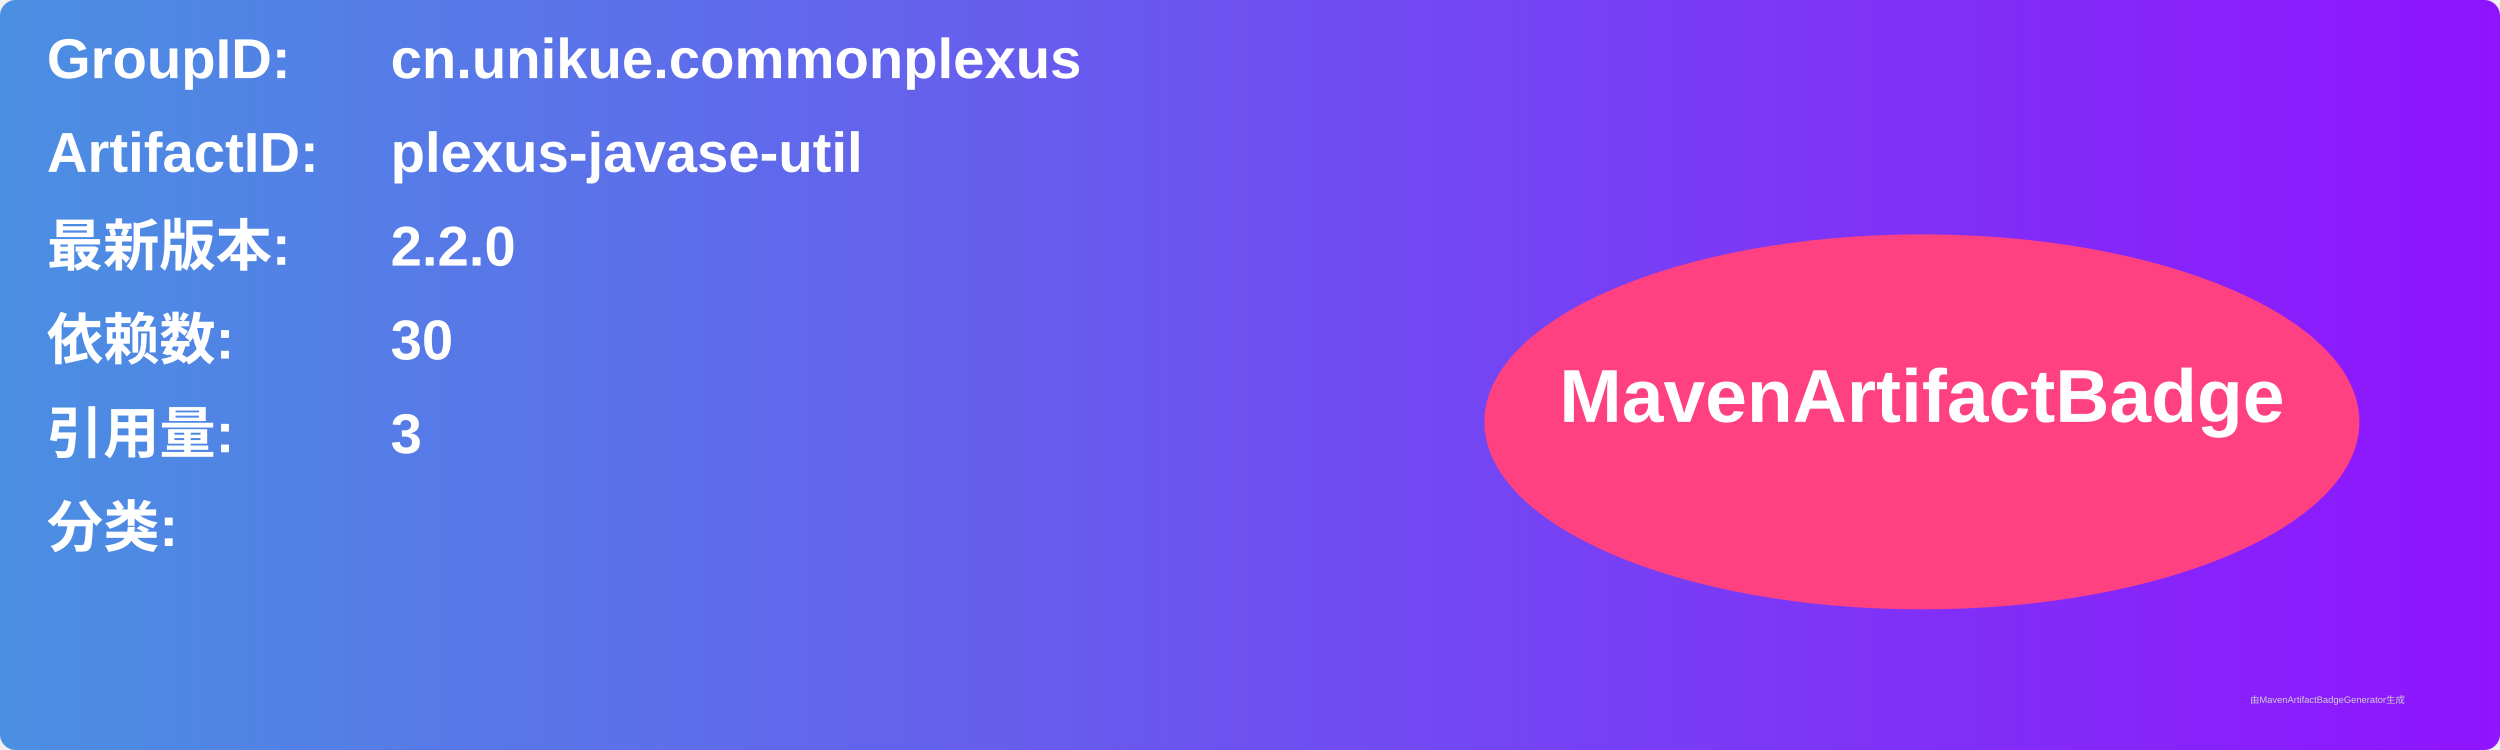
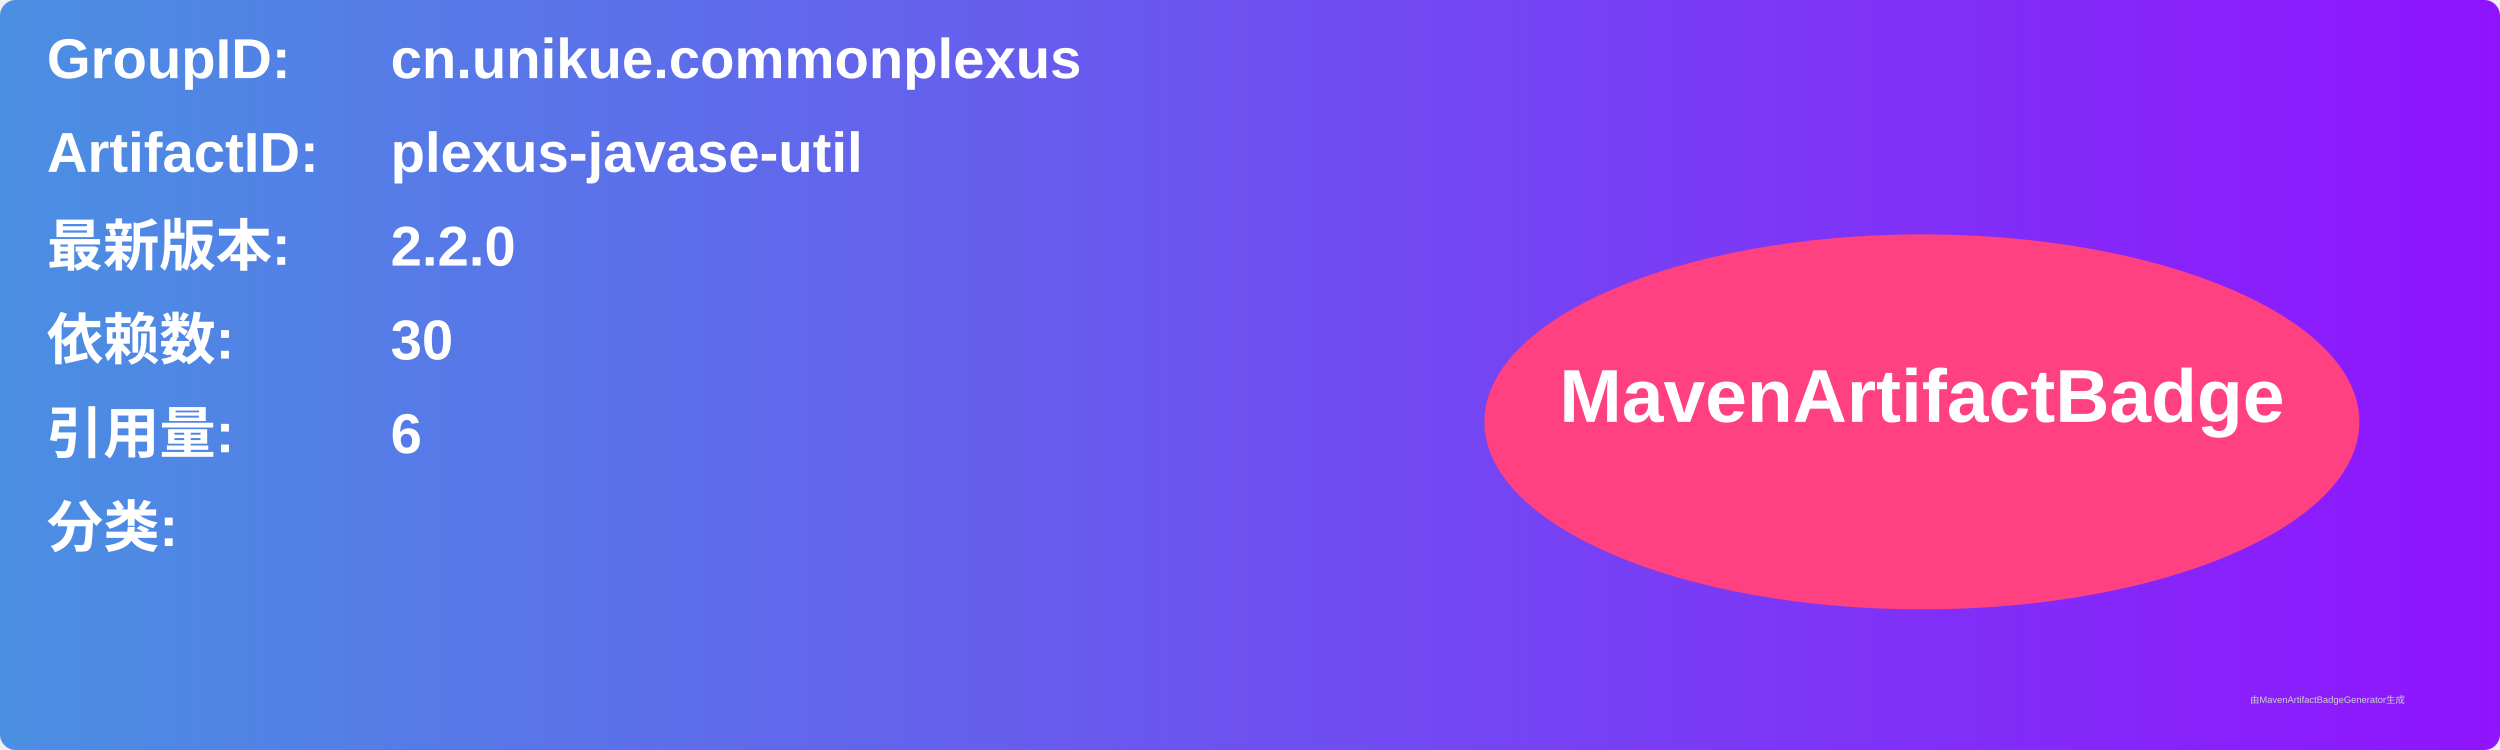
<svg xmlns="http://www.w3.org/2000/svg" width="800" height="240" viewBox="0 0 800 240">
  <linearGradient id="grad" x1="0%" y1="0%" x2="100%" y2="0%">
    <stop offset="0%" stop-color="#4a90e2" />
    <stop offset="100%" stop-color="#9013fe" />
  </linearGradient>
  <rect width="100%" height="100%" rx="5" ry="5" fill="url(#grad)" />
  <g transform="translate(15, 15)">
    <text x="0" y="10" font-family="Arial" font-size="18" fill="white" font-weight="bold" width="260">GroupID:</text>
    <text x="110" y="10" font-family="Arial" font-size="18" fill="white" font-weight="bold" width="460">cn.unikue.commonplexus</text>
    <text x="0" y="40" font-family="Arial" font-size="18" fill="white" font-weight="bold" width="260">ArtifactID:</text>
    <text x="110" y="40" font-family="Arial" font-size="18" fill="white" font-weight="bold" width="460">plexus-javase-util</text>
    <text x="0" y="70" font-family="Arial" font-size="18" fill="white" font-weight="bold">最新版本:</text>
    <text x="110" y="70" font-family="Arial" font-size="18" fill="white" font-weight="bold">
      <tspan font-weight="bold">2.2.0</tspan>
    </text>
    <text x="0" y="100" font-family="Arial" font-size="18" fill="white" font-weight="bold">依赖数: </text>
    <text x="110" y="100" font-family="Arial" font-size="18" fill="white">
      <tspan font-weight="bold">30</tspan>
    </text>
    <text x="0" y="130" font-family="Arial" font-size="18" fill="white" font-weight="bold">引用量: </text>
    <text x="110" y="130" font-family="Arial" font-size="18" fill="white">
-       <tspan font-weight="bold">3</tspan>
+       <tspan font-weight="bold">6</tspan>
    </text>
    <text x="0" y="160" font-family="Arial" font-size="18" fill="white" font-weight="bold">分类:</text>
    <text x="10" y="190" font-family="Arial" font-size="10" fill="white">
      <tspan font-weight="bold" />
    </text>
    <ellipse cx="600" cy="120" rx="140" ry="60" fill="#ff4081" />
    <text x="600" y="120" text-anchor="middle" font-family="Arial" font-size="24" fill="white" font-weight="bold">MavenArtifactBadge</text>
  </g>
  <text x="720" y="225" font-family="Arial" font-size="3" fill="#d0d0d0">由MavenArtifactBadgeGenerator生成</text>
</svg>
